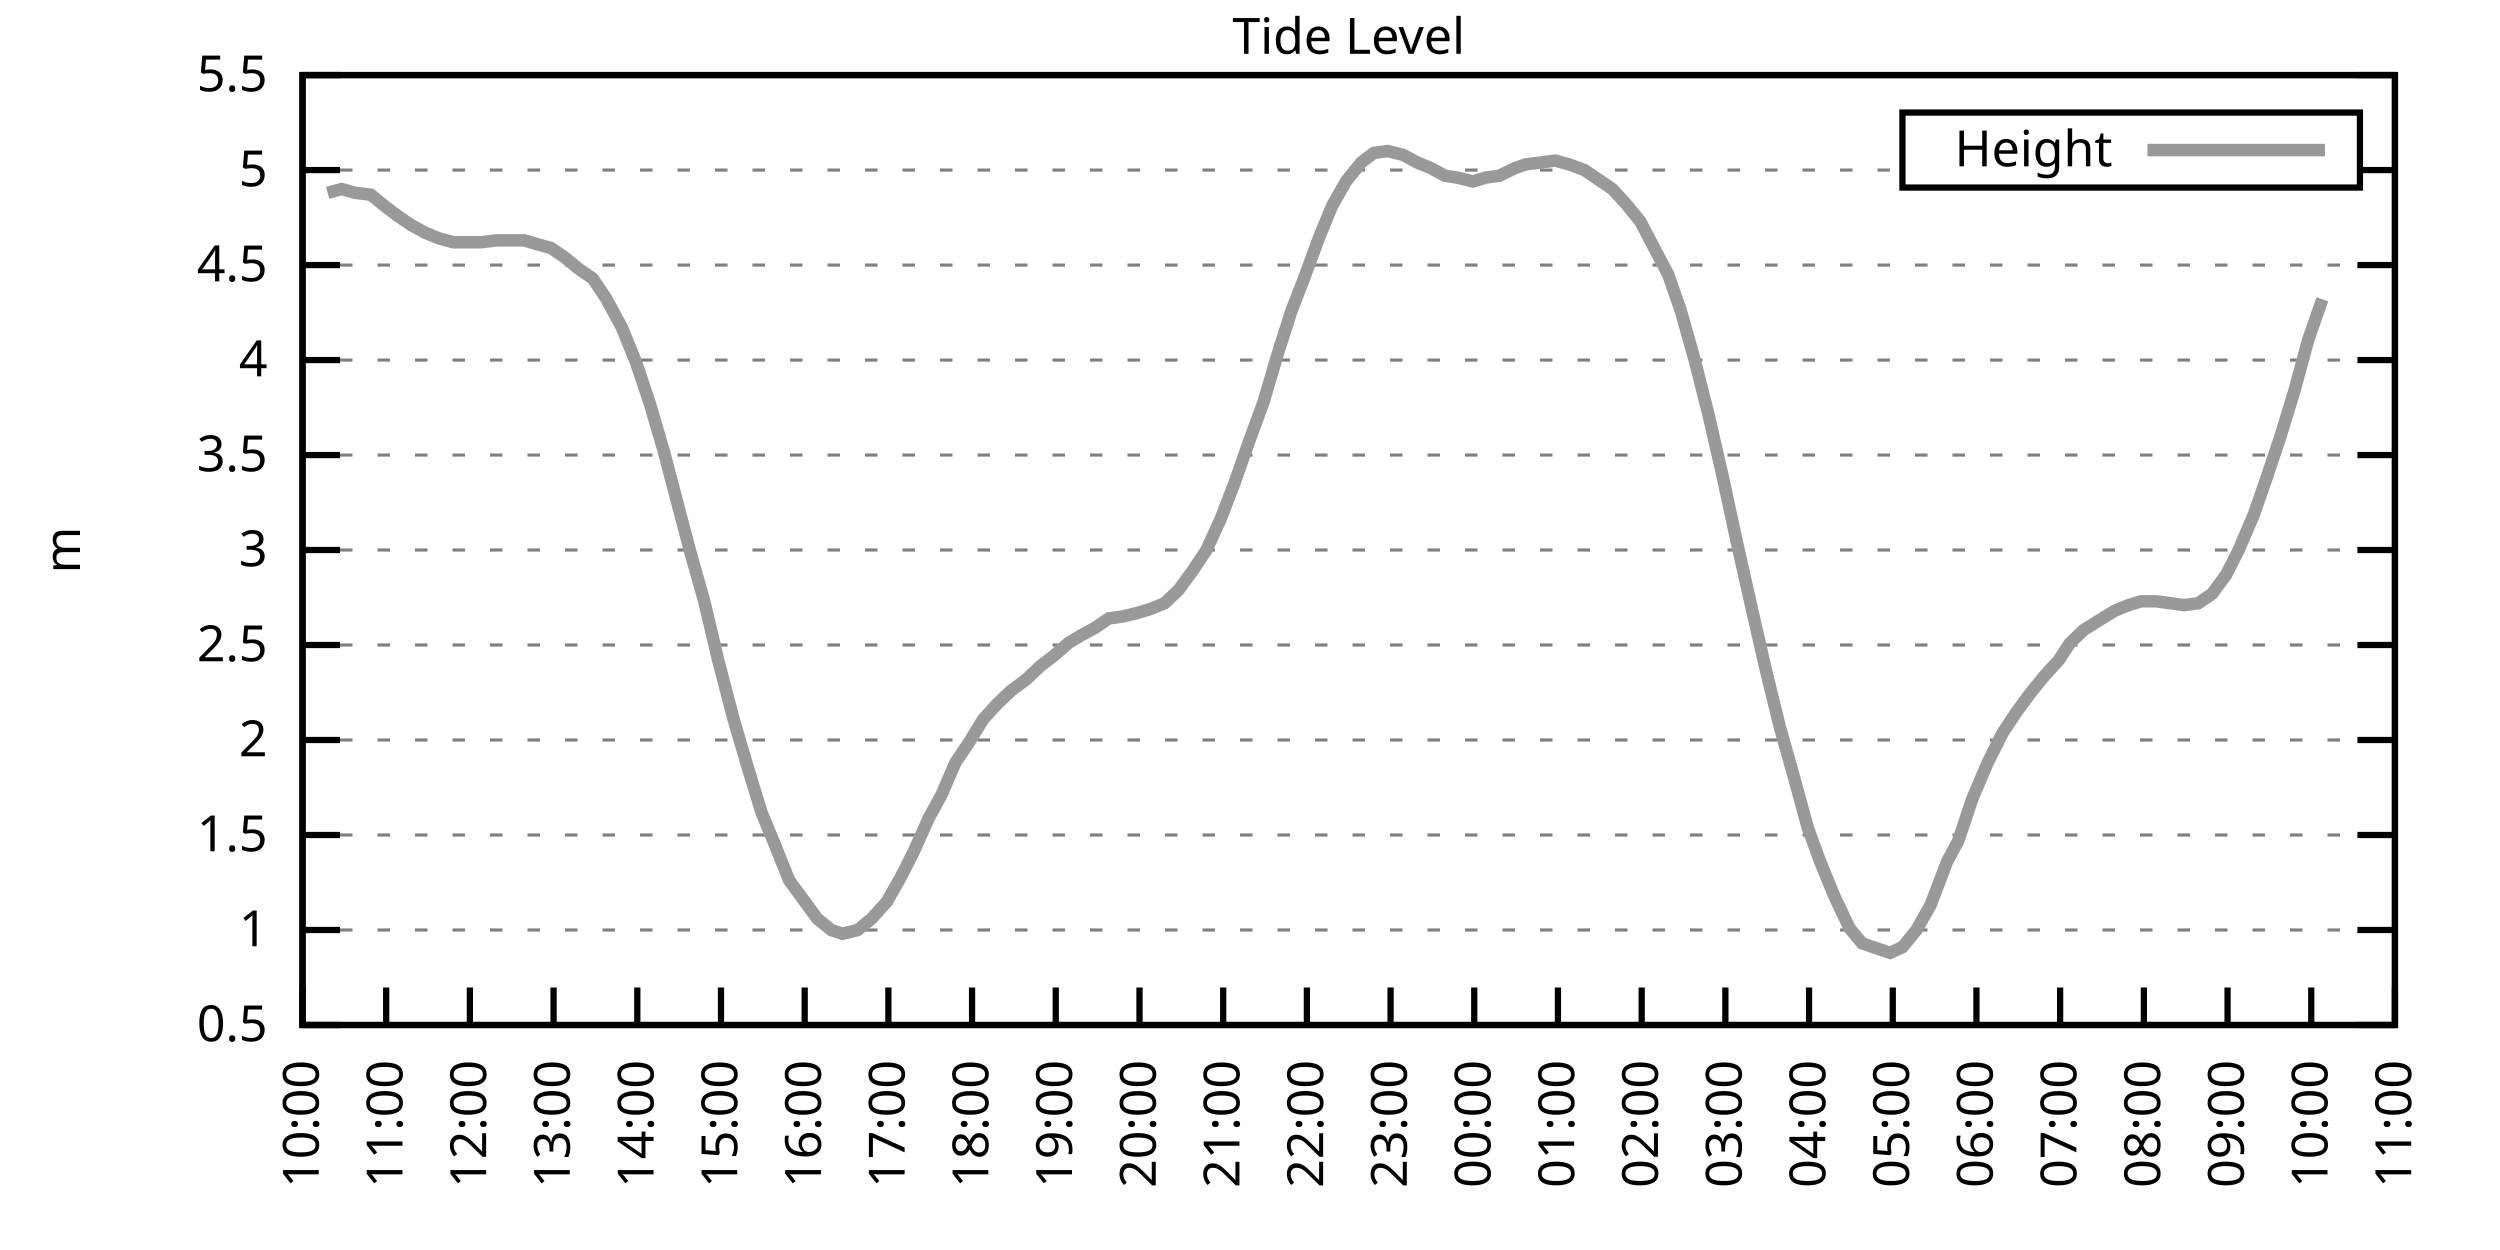
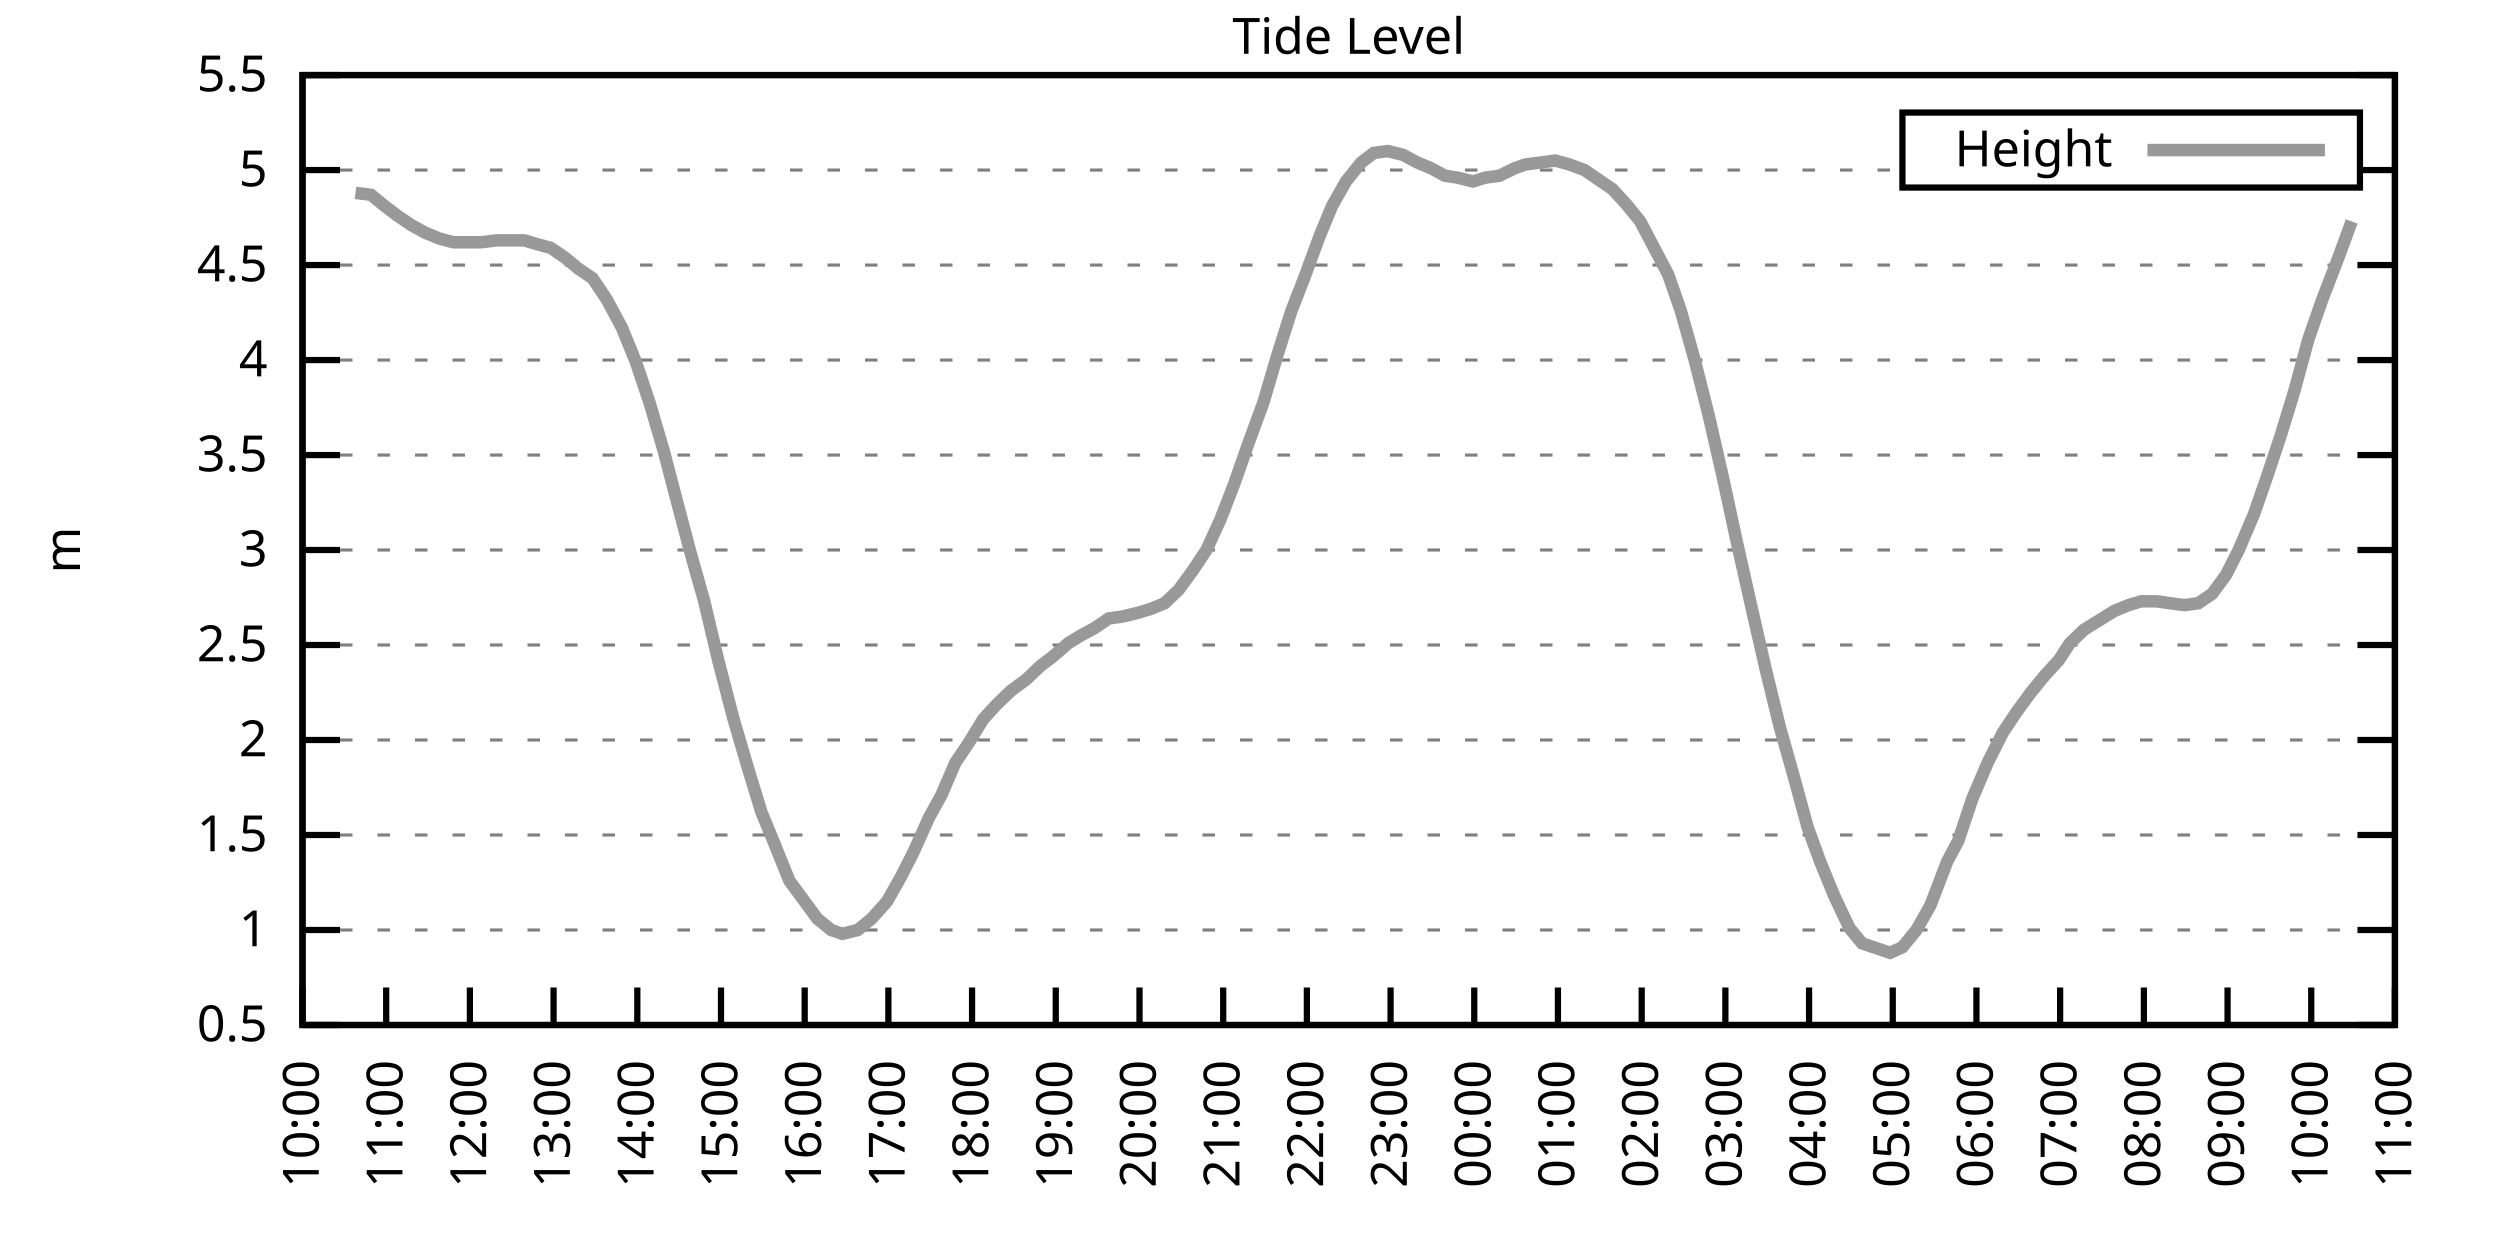
<svg xmlns="http://www.w3.org/2000/svg" xmlns:xlink="http://www.w3.org/1999/xlink" width="400" height="200" viewBox="0 0 400 200">
  <g id="gnuplot_canvas">
    <rect x="0" y="0" width="400" height="200" fill="none" />
    <defs>
      <circle id="gpDot" r="0.5" stroke-width="0.5" stroke="currentColor" />
      <path id="gpPt0" stroke-width="0.333" stroke="currentColor" d="M-1,0 h2 M0,-1 v2" />
      <path id="gpPt1" stroke-width="0.333" stroke="currentColor" d="M-1,-1 L1,1 M1,-1 L-1,1" />
      <path id="gpPt2" stroke-width="0.333" stroke="currentColor" d="M-1,0 L1,0 M0,-1 L0,1 M-1,-1 L1,1 M-1,1 L1,-1" />
      <rect id="gpPt3" stroke-width="0.333" stroke="currentColor" x="-1" y="-1" width="2" height="2" />
      <rect id="gpPt4" stroke-width="0.333" stroke="currentColor" fill="currentColor" x="-1" y="-1" width="2" height="2" />
      <circle id="gpPt5" stroke-width="0.333" stroke="currentColor" cx="0" cy="0" r="1" />
      <use xlink:href="#gpPt5" id="gpPt6" fill="currentColor" stroke="none" />
      <path id="gpPt7" stroke-width="0.333" stroke="currentColor" d="M0,-1.33 L-1.33,0.67 L1.33,0.67 z" />
      <use xlink:href="#gpPt7" id="gpPt8" fill="currentColor" stroke="none" />
      <use xlink:href="#gpPt7" id="gpPt9" stroke="currentColor" transform="rotate(180)" />
      <use xlink:href="#gpPt9" id="gpPt10" fill="currentColor" stroke="none" />
      <use xlink:href="#gpPt3" id="gpPt11" stroke="currentColor" transform="rotate(45)" />
      <use xlink:href="#gpPt11" id="gpPt12" fill="currentColor" stroke="none" />
      <path id="gpPt13" stroke-width="0.333" stroke="currentColor" d="M0,1.330 L1.265,0.411 L0.782,-1.067 L-0.782,-1.076 L-1.265,0.411 z" />
      <use xlink:href="#gpPt13" id="gpPt14" fill="currentColor" stroke="none" />
      <filter id="textbox" filterUnits="objectBoundingBox" x="0" y="0" height="1" width="1">
        <feFlood flood-color="white" flood-opacity="1" result="bgnd" />
        <feComposite in="SourceGraphic" in2="bgnd" operator="atop" />
      </filter>
      <filter id="greybox" filterUnits="objectBoundingBox" x="0" y="0" height="1" width="1">
        <feFlood flood-color="lightgrey" flood-opacity="1" result="grey" />
        <feComposite in="SourceGraphic" in2="grey" operator="atop" />
      </filter>
    </defs>
    <g fill="none" color="white" stroke="currentColor" stroke-width="1.00" stroke-linecap="butt" stroke-linejoin="miter">
</g>
    <g fill="none" color="black" stroke="currentColor" stroke-width="1.00" stroke-linecap="butt" stroke-linejoin="miter">
      <g stroke="none" shape-rendering="crispEdges">
        <polygon fill="rgb(255, 255, 255)" points="48.40,164.00 383.18,164.00 383.18,12.02 48.40,12.02 " />
      </g>
    </g>
    <g fill="none" color="black" stroke="currentColor" stroke-width="1.00" stroke-linecap="butt" stroke-linejoin="miter">
</g>
    <g fill="none" color="black" stroke="black" stroke-width="0.50" stroke-linecap="butt" stroke-linejoin="miter">
</g>
    <g fill="none" color="gray" stroke="currentColor" stroke-width="0.50" stroke-linecap="butt" stroke-linejoin="miter">
      <path stroke="gray" stroke-dasharray="2,4" class="gridline" d="M48.40,164.00 L383.19,164.00  " />
    </g>
    <g fill="none" color="gray" stroke="gray" stroke-width="1.00" stroke-linecap="butt" stroke-linejoin="miter">
</g>
    <g fill="none" color="black" stroke="currentColor" stroke-width="1.00" stroke-linecap="butt" stroke-linejoin="miter">
      <path stroke="black" d="M48.40,164.00 L54.40,164.00 M383.19,164.00 L377.19,164.00  " />
      <g transform="translate(42.80,166.60)" stroke="none" fill="black" font-family="Sans" font-size="8.00" text-anchor="end">
        <text>
          <tspan font-family="Sans"> 0.5</tspan>
        </text>
      </g>
    </g>
    <g fill="none" color="black" stroke="currentColor" stroke-width="1.00" stroke-linecap="butt" stroke-linejoin="miter">
</g>
    <g fill="none" color="black" stroke="black" stroke-width="0.50" stroke-linecap="butt" stroke-linejoin="miter">
</g>
    <g fill="none" color="gray" stroke="currentColor" stroke-width="0.50" stroke-linecap="butt" stroke-linejoin="miter">
      <path stroke="gray" stroke-dasharray="2,4" class="gridline" d="M48.40,148.80 L383.19,148.80  " />
    </g>
    <g fill="none" color="gray" stroke="gray" stroke-width="1.00" stroke-linecap="butt" stroke-linejoin="miter">
</g>
    <g fill="none" color="black" stroke="currentColor" stroke-width="1.00" stroke-linecap="butt" stroke-linejoin="miter">
      <path stroke="black" d="M48.40,148.80 L54.40,148.80 M383.19,148.80 L377.19,148.80  " />
      <g transform="translate(42.80,151.40)" stroke="none" fill="black" font-family="Sans" font-size="8.00" text-anchor="end">
        <text>
          <tspan font-family="Sans"> 1</tspan>
        </text>
      </g>
    </g>
    <g fill="none" color="black" stroke="currentColor" stroke-width="1.00" stroke-linecap="butt" stroke-linejoin="miter">
</g>
    <g fill="none" color="black" stroke="black" stroke-width="0.50" stroke-linecap="butt" stroke-linejoin="miter">
</g>
    <g fill="none" color="gray" stroke="currentColor" stroke-width="0.50" stroke-linecap="butt" stroke-linejoin="miter">
      <path stroke="gray" stroke-dasharray="2,4" class="gridline" d="M48.40,133.60 L383.19,133.60  " />
    </g>
    <g fill="none" color="gray" stroke="gray" stroke-width="1.00" stroke-linecap="butt" stroke-linejoin="miter">
</g>
    <g fill="none" color="black" stroke="currentColor" stroke-width="1.00" stroke-linecap="butt" stroke-linejoin="miter">
      <path stroke="black" d="M48.40,133.60 L54.40,133.60 M383.19,133.60 L377.19,133.60  " />
      <g transform="translate(42.80,136.20)" stroke="none" fill="black" font-family="Sans" font-size="8.00" text-anchor="end">
        <text>
          <tspan font-family="Sans"> 1.5</tspan>
        </text>
      </g>
    </g>
    <g fill="none" color="black" stroke="currentColor" stroke-width="1.00" stroke-linecap="butt" stroke-linejoin="miter">
</g>
    <g fill="none" color="black" stroke="black" stroke-width="0.50" stroke-linecap="butt" stroke-linejoin="miter">
</g>
    <g fill="none" color="gray" stroke="currentColor" stroke-width="0.50" stroke-linecap="butt" stroke-linejoin="miter">
      <path stroke="gray" stroke-dasharray="2,4" class="gridline" d="M48.40,118.40 L383.19,118.40  " />
    </g>
    <g fill="none" color="gray" stroke="gray" stroke-width="1.00" stroke-linecap="butt" stroke-linejoin="miter">
</g>
    <g fill="none" color="black" stroke="currentColor" stroke-width="1.00" stroke-linecap="butt" stroke-linejoin="miter">
      <path stroke="black" d="M48.40,118.40 L54.40,118.40 M383.19,118.40 L377.19,118.40  " />
      <g transform="translate(42.80,121.00)" stroke="none" fill="black" font-family="Sans" font-size="8.00" text-anchor="end">
        <text>
          <tspan font-family="Sans"> 2</tspan>
        </text>
      </g>
    </g>
    <g fill="none" color="black" stroke="currentColor" stroke-width="1.00" stroke-linecap="butt" stroke-linejoin="miter">
</g>
    <g fill="none" color="black" stroke="black" stroke-width="0.50" stroke-linecap="butt" stroke-linejoin="miter">
</g>
    <g fill="none" color="gray" stroke="currentColor" stroke-width="0.50" stroke-linecap="butt" stroke-linejoin="miter">
      <path stroke="gray" stroke-dasharray="2,4" class="gridline" d="M48.40,103.20 L383.19,103.20  " />
    </g>
    <g fill="none" color="gray" stroke="gray" stroke-width="1.00" stroke-linecap="butt" stroke-linejoin="miter">
</g>
    <g fill="none" color="black" stroke="currentColor" stroke-width="1.00" stroke-linecap="butt" stroke-linejoin="miter">
      <path stroke="black" d="M48.40,103.20 L54.40,103.20 M383.19,103.20 L377.19,103.20  " />
      <g transform="translate(42.80,105.80)" stroke="none" fill="black" font-family="Sans" font-size="8.00" text-anchor="end">
        <text>
          <tspan font-family="Sans"> 2.5</tspan>
        </text>
      </g>
    </g>
    <g fill="none" color="black" stroke="currentColor" stroke-width="1.00" stroke-linecap="butt" stroke-linejoin="miter">
</g>
    <g fill="none" color="black" stroke="black" stroke-width="0.50" stroke-linecap="butt" stroke-linejoin="miter">
</g>
    <g fill="none" color="gray" stroke="currentColor" stroke-width="0.50" stroke-linecap="butt" stroke-linejoin="miter">
      <path stroke="gray" stroke-dasharray="2,4" class="gridline" d="M48.40,88.00 L383.19,88.00  " />
    </g>
    <g fill="none" color="gray" stroke="gray" stroke-width="1.00" stroke-linecap="butt" stroke-linejoin="miter">
</g>
    <g fill="none" color="black" stroke="currentColor" stroke-width="1.00" stroke-linecap="butt" stroke-linejoin="miter">
      <path stroke="black" d="M48.40,88.00 L54.40,88.00 M383.19,88.00 L377.19,88.00  " />
      <g transform="translate(42.80,90.60)" stroke="none" fill="black" font-family="Sans" font-size="8.00" text-anchor="end">
        <text>
          <tspan font-family="Sans"> 3</tspan>
        </text>
      </g>
    </g>
    <g fill="none" color="black" stroke="currentColor" stroke-width="1.00" stroke-linecap="butt" stroke-linejoin="miter">
</g>
    <g fill="none" color="black" stroke="black" stroke-width="0.50" stroke-linecap="butt" stroke-linejoin="miter">
</g>
    <g fill="none" color="gray" stroke="currentColor" stroke-width="0.50" stroke-linecap="butt" stroke-linejoin="miter">
      <path stroke="gray" stroke-dasharray="2,4" class="gridline" d="M48.40,72.81 L383.19,72.81  " />
    </g>
    <g fill="none" color="gray" stroke="gray" stroke-width="1.00" stroke-linecap="butt" stroke-linejoin="miter">
</g>
    <g fill="none" color="black" stroke="currentColor" stroke-width="1.00" stroke-linecap="butt" stroke-linejoin="miter">
      <path stroke="black" d="M48.40,72.81 L54.40,72.81 M383.19,72.81 L377.19,72.81  " />
      <g transform="translate(42.80,75.41)" stroke="none" fill="black" font-family="Sans" font-size="8.00" text-anchor="end">
        <text>
          <tspan font-family="Sans"> 3.5</tspan>
        </text>
      </g>
    </g>
    <g fill="none" color="black" stroke="currentColor" stroke-width="1.00" stroke-linecap="butt" stroke-linejoin="miter">
</g>
    <g fill="none" color="black" stroke="black" stroke-width="0.50" stroke-linecap="butt" stroke-linejoin="miter">
</g>
    <g fill="none" color="gray" stroke="currentColor" stroke-width="0.50" stroke-linecap="butt" stroke-linejoin="miter">
      <path stroke="gray" stroke-dasharray="2,4" class="gridline" d="M48.40,57.61 L383.19,57.61  " />
    </g>
    <g fill="none" color="gray" stroke="gray" stroke-width="1.00" stroke-linecap="butt" stroke-linejoin="miter">
</g>
    <g fill="none" color="black" stroke="currentColor" stroke-width="1.00" stroke-linecap="butt" stroke-linejoin="miter">
      <path stroke="black" d="M48.40,57.61 L54.40,57.61 M383.19,57.61 L377.19,57.61  " />
      <g transform="translate(42.80,60.21)" stroke="none" fill="black" font-family="Sans" font-size="8.00" text-anchor="end">
        <text>
          <tspan font-family="Sans"> 4</tspan>
        </text>
      </g>
    </g>
    <g fill="none" color="black" stroke="currentColor" stroke-width="1.00" stroke-linecap="butt" stroke-linejoin="miter">
</g>
    <g fill="none" color="black" stroke="black" stroke-width="0.50" stroke-linecap="butt" stroke-linejoin="miter">
</g>
    <g fill="none" color="gray" stroke="currentColor" stroke-width="0.50" stroke-linecap="butt" stroke-linejoin="miter">
      <path stroke="gray" stroke-dasharray="2,4" class="gridline" d="M48.40,42.41 L383.19,42.41  " />
    </g>
    <g fill="none" color="gray" stroke="gray" stroke-width="1.00" stroke-linecap="butt" stroke-linejoin="miter">
</g>
    <g fill="none" color="black" stroke="currentColor" stroke-width="1.00" stroke-linecap="butt" stroke-linejoin="miter">
      <path stroke="black" d="M48.40,42.41 L54.40,42.41 M383.19,42.41 L377.19,42.41  " />
      <g transform="translate(42.80,45.01)" stroke="none" fill="black" font-family="Sans" font-size="8.00" text-anchor="end">
        <text>
          <tspan font-family="Sans"> 4.5</tspan>
        </text>
      </g>
    </g>
    <g fill="none" color="black" stroke="currentColor" stroke-width="1.00" stroke-linecap="butt" stroke-linejoin="miter">
</g>
    <g fill="none" color="black" stroke="black" stroke-width="0.50" stroke-linecap="butt" stroke-linejoin="miter">
</g>
    <g fill="none" color="gray" stroke="currentColor" stroke-width="0.50" stroke-linecap="butt" stroke-linejoin="miter">
      <path stroke="gray" stroke-dasharray="2,4" class="gridline" d="M48.40,27.21 L304.39,27.21 M377.59,27.21 L383.19,27.21  " />
    </g>
    <g fill="none" color="gray" stroke="gray" stroke-width="1.00" stroke-linecap="butt" stroke-linejoin="miter">
</g>
    <g fill="none" color="black" stroke="currentColor" stroke-width="1.00" stroke-linecap="butt" stroke-linejoin="miter">
      <path stroke="black" d="M48.40,27.21 L54.40,27.21 M383.19,27.21 L377.19,27.21  " />
      <g transform="translate(42.80,29.81)" stroke="none" fill="black" font-family="Sans" font-size="8.00" text-anchor="end">
        <text>
          <tspan font-family="Sans"> 5</tspan>
        </text>
      </g>
    </g>
    <g fill="none" color="black" stroke="currentColor" stroke-width="1.00" stroke-linecap="butt" stroke-linejoin="miter">
</g>
    <g fill="none" color="black" stroke="black" stroke-width="0.50" stroke-linecap="butt" stroke-linejoin="miter">
</g>
    <g fill="none" color="gray" stroke="currentColor" stroke-width="0.50" stroke-linecap="butt" stroke-linejoin="miter">
      <path stroke="gray" stroke-dasharray="2,4" class="gridline" d="M48.40,12.01 L383.19,12.01  " />
    </g>
    <g fill="none" color="gray" stroke="gray" stroke-width="1.00" stroke-linecap="butt" stroke-linejoin="miter">
</g>
    <g fill="none" color="black" stroke="currentColor" stroke-width="1.00" stroke-linecap="butt" stroke-linejoin="miter">
      <path stroke="black" d="M48.40,12.01 L54.40,12.01 M383.19,12.01 L377.19,12.01  " />
      <g transform="translate(42.80,14.61)" stroke="none" fill="black" font-family="Sans" font-size="8.00" text-anchor="end">
        <text>
          <tspan font-family="Sans"> 5.5</tspan>
        </text>
      </g>
    </g>
    <g fill="none" color="black" stroke="currentColor" stroke-width="1.00" stroke-linecap="butt" stroke-linejoin="miter">
      <path stroke="black" d="M48.40,164.00 L48.40,158.00  " />
      <g transform="translate(51.00,169.60) rotate(270.00)" stroke="none" fill="black" font-family="Sans" font-size="8.00" text-anchor="end">
        <text>
          <tspan font-family="Sans">10:00</tspan>
        </text>
      </g>
    </g>
    <g fill="none" color="black" stroke="currentColor" stroke-width="1.00" stroke-linecap="butt" stroke-linejoin="miter">
      <path stroke="black" d="M61.79,164.00 L61.79,158.00  " />
      <g transform="translate(64.39,169.60) rotate(270.00)" stroke="none" fill="black" font-family="Sans" font-size="8.00" text-anchor="end">
        <text>
          <tspan font-family="Sans">11:00</tspan>
        </text>
      </g>
    </g>
    <g fill="none" color="black" stroke="currentColor" stroke-width="1.00" stroke-linecap="butt" stroke-linejoin="miter">
      <path stroke="black" d="M75.18,164.00 L75.18,158.00  " />
      <g transform="translate(77.78,169.60) rotate(270.00)" stroke="none" fill="black" font-family="Sans" font-size="8.00" text-anchor="end">
        <text>
          <tspan font-family="Sans">12:00</tspan>
        </text>
      </g>
    </g>
    <g fill="none" color="black" stroke="currentColor" stroke-width="1.00" stroke-linecap="butt" stroke-linejoin="miter">
      <path stroke="black" d="M88.57,164.00 L88.57,158.00  " />
      <g transform="translate(91.17,169.60) rotate(270.00)" stroke="none" fill="black" font-family="Sans" font-size="8.00" text-anchor="end">
        <text>
          <tspan font-family="Sans">13:00</tspan>
        </text>
      </g>
    </g>
    <g fill="none" color="black" stroke="currentColor" stroke-width="1.00" stroke-linecap="butt" stroke-linejoin="miter">
      <path stroke="black" d="M101.97,164.00 L101.97,158.00  " />
      <g transform="translate(104.57,169.60) rotate(270.00)" stroke="none" fill="black" font-family="Sans" font-size="8.00" text-anchor="end">
        <text>
          <tspan font-family="Sans">14:00</tspan>
        </text>
      </g>
    </g>
    <g fill="none" color="black" stroke="currentColor" stroke-width="1.00" stroke-linecap="butt" stroke-linejoin="miter">
      <path stroke="black" d="M115.36,164.00 L115.36,158.00  " />
      <g transform="translate(117.96,169.60) rotate(270.00)" stroke="none" fill="black" font-family="Sans" font-size="8.00" text-anchor="end">
        <text>
          <tspan font-family="Sans">15:00</tspan>
        </text>
      </g>
    </g>
    <g fill="none" color="black" stroke="currentColor" stroke-width="1.00" stroke-linecap="butt" stroke-linejoin="miter">
      <path stroke="black" d="M128.75,164.00 L128.75,158.00  " />
      <g transform="translate(131.35,169.60) rotate(270.00)" stroke="none" fill="black" font-family="Sans" font-size="8.00" text-anchor="end">
        <text>
          <tspan font-family="Sans">16:00</tspan>
        </text>
      </g>
    </g>
    <g fill="none" color="black" stroke="currentColor" stroke-width="1.00" stroke-linecap="butt" stroke-linejoin="miter">
      <path stroke="black" d="M142.14,164.00 L142.14,158.00  " />
      <g transform="translate(144.74,169.60) rotate(270.00)" stroke="none" fill="black" font-family="Sans" font-size="8.00" text-anchor="end">
        <text>
          <tspan font-family="Sans">17:00</tspan>
        </text>
      </g>
    </g>
    <g fill="none" color="black" stroke="currentColor" stroke-width="1.00" stroke-linecap="butt" stroke-linejoin="miter">
      <path stroke="black" d="M155.53,164.00 L155.53,158.00  " />
      <g transform="translate(158.13,169.60) rotate(270.00)" stroke="none" fill="black" font-family="Sans" font-size="8.00" text-anchor="end">
        <text>
          <tspan font-family="Sans">18:00</tspan>
        </text>
      </g>
    </g>
    <g fill="none" color="black" stroke="currentColor" stroke-width="1.00" stroke-linecap="butt" stroke-linejoin="miter">
      <path stroke="black" d="M168.92,164.00 L168.92,158.00  " />
      <g transform="translate(171.52,169.60) rotate(270.00)" stroke="none" fill="black" font-family="Sans" font-size="8.00" text-anchor="end">
        <text>
          <tspan font-family="Sans">19:00</tspan>
        </text>
      </g>
    </g>
    <g fill="none" color="black" stroke="currentColor" stroke-width="1.00" stroke-linecap="butt" stroke-linejoin="miter">
      <path stroke="black" d="M182.32,164.00 L182.32,158.00  " />
      <g transform="translate(184.92,169.60) rotate(270.00)" stroke="none" fill="black" font-family="Sans" font-size="8.00" text-anchor="end">
        <text>
          <tspan font-family="Sans">20:00</tspan>
        </text>
      </g>
    </g>
    <g fill="none" color="black" stroke="currentColor" stroke-width="1.00" stroke-linecap="butt" stroke-linejoin="miter">
      <path stroke="black" d="M195.71,164.00 L195.71,158.00  " />
      <g transform="translate(198.31,169.60) rotate(270.00)" stroke="none" fill="black" font-family="Sans" font-size="8.00" text-anchor="end">
        <text>
          <tspan font-family="Sans">21:00</tspan>
        </text>
      </g>
    </g>
    <g fill="none" color="black" stroke="currentColor" stroke-width="1.00" stroke-linecap="butt" stroke-linejoin="miter">
      <path stroke="black" d="M209.10,164.00 L209.10,158.00  " />
      <g transform="translate(211.70,169.60) rotate(270.00)" stroke="none" fill="black" font-family="Sans" font-size="8.00" text-anchor="end">
        <text>
          <tspan font-family="Sans">22:00</tspan>
        </text>
      </g>
    </g>
    <g fill="none" color="black" stroke="currentColor" stroke-width="1.00" stroke-linecap="butt" stroke-linejoin="miter">
      <path stroke="black" d="M222.49,164.00 L222.49,158.00  " />
      <g transform="translate(225.09,169.60) rotate(270.00)" stroke="none" fill="black" font-family="Sans" font-size="8.00" text-anchor="end">
        <text>
          <tspan font-family="Sans">23:00</tspan>
        </text>
      </g>
    </g>
    <g fill="none" color="black" stroke="currentColor" stroke-width="1.00" stroke-linecap="butt" stroke-linejoin="miter">
      <path stroke="black" d="M235.88,164.00 L235.88,158.00  " />
      <g transform="translate(238.48,169.60) rotate(270.00)" stroke="none" fill="black" font-family="Sans" font-size="8.00" text-anchor="end">
        <text>
          <tspan font-family="Sans">00:00</tspan>
        </text>
      </g>
    </g>
    <g fill="none" color="black" stroke="currentColor" stroke-width="1.00" stroke-linecap="butt" stroke-linejoin="miter">
      <path stroke="black" d="M249.27,164.00 L249.27,158.00  " />
      <g transform="translate(251.87,169.60) rotate(270.00)" stroke="none" fill="black" font-family="Sans" font-size="8.00" text-anchor="end">
        <text>
          <tspan font-family="Sans">01:00</tspan>
        </text>
      </g>
    </g>
    <g fill="none" color="black" stroke="currentColor" stroke-width="1.00" stroke-linecap="butt" stroke-linejoin="miter">
      <path stroke="black" d="M262.67,164.00 L262.67,158.00  " />
      <g transform="translate(265.27,169.60) rotate(270.00)" stroke="none" fill="black" font-family="Sans" font-size="8.00" text-anchor="end">
        <text>
          <tspan font-family="Sans">02:00</tspan>
        </text>
      </g>
    </g>
    <g fill="none" color="black" stroke="currentColor" stroke-width="1.00" stroke-linecap="butt" stroke-linejoin="miter">
      <path stroke="black" d="M276.06,164.00 L276.06,158.00  " />
      <g transform="translate(278.66,169.60) rotate(270.00)" stroke="none" fill="black" font-family="Sans" font-size="8.00" text-anchor="end">
        <text>
          <tspan font-family="Sans">03:00</tspan>
        </text>
      </g>
    </g>
    <g fill="none" color="black" stroke="currentColor" stroke-width="1.00" stroke-linecap="butt" stroke-linejoin="miter">
      <path stroke="black" d="M289.45,164.00 L289.45,158.00  " />
      <g transform="translate(292.05,169.60) rotate(270.00)" stroke="none" fill="black" font-family="Sans" font-size="8.00" text-anchor="end">
        <text>
          <tspan font-family="Sans">04:00</tspan>
        </text>
      </g>
    </g>
    <g fill="none" color="black" stroke="currentColor" stroke-width="1.00" stroke-linecap="butt" stroke-linejoin="miter">
      <path stroke="black" d="M302.84,164.00 L302.84,158.00  " />
      <g transform="translate(305.44,169.60) rotate(270.00)" stroke="none" fill="black" font-family="Sans" font-size="8.00" text-anchor="end">
        <text>
          <tspan font-family="Sans">05:00</tspan>
        </text>
      </g>
    </g>
    <g fill="none" color="black" stroke="currentColor" stroke-width="1.00" stroke-linecap="butt" stroke-linejoin="miter">
      <path stroke="black" d="M316.23,164.00 L316.23,158.00  " />
      <g transform="translate(318.83,169.60) rotate(270.00)" stroke="none" fill="black" font-family="Sans" font-size="8.00" text-anchor="end">
        <text>
          <tspan font-family="Sans">06:00</tspan>
        </text>
      </g>
    </g>
    <g fill="none" color="black" stroke="currentColor" stroke-width="1.00" stroke-linecap="butt" stroke-linejoin="miter">
      <path stroke="black" d="M329.62,164.00 L329.62,158.00  " />
      <g transform="translate(332.22,169.60) rotate(270.00)" stroke="none" fill="black" font-family="Sans" font-size="8.00" text-anchor="end">
        <text>
          <tspan font-family="Sans">07:00</tspan>
        </text>
      </g>
    </g>
    <g fill="none" color="black" stroke="currentColor" stroke-width="1.00" stroke-linecap="butt" stroke-linejoin="miter">
      <path stroke="black" d="M343.02,164.00 L343.02,158.00  " />
      <g transform="translate(345.62,169.60) rotate(270.00)" stroke="none" fill="black" font-family="Sans" font-size="8.00" text-anchor="end">
        <text>
          <tspan font-family="Sans">08:00</tspan>
        </text>
      </g>
    </g>
    <g fill="none" color="black" stroke="currentColor" stroke-width="1.00" stroke-linecap="butt" stroke-linejoin="miter">
      <path stroke="black" d="M356.41,164.00 L356.41,158.00  " />
      <g transform="translate(359.01,169.60) rotate(270.00)" stroke="none" fill="black" font-family="Sans" font-size="8.00" text-anchor="end">
        <text>
          <tspan font-family="Sans">09:00</tspan>
        </text>
      </g>
    </g>
    <g fill="none" color="black" stroke="currentColor" stroke-width="1.00" stroke-linecap="butt" stroke-linejoin="miter">
      <path stroke="black" d="M369.80,164.00 L369.80,158.00  " />
      <g transform="translate(372.40,169.60) rotate(270.00)" stroke="none" fill="black" font-family="Sans" font-size="8.00" text-anchor="end">
        <text>
          <tspan font-family="Sans">10:00</tspan>
        </text>
      </g>
    </g>
    <g fill="none" color="black" stroke="currentColor" stroke-width="1.00" stroke-linecap="butt" stroke-linejoin="miter">
      <path stroke="black" d="M383.19,164.00 L383.19,158.00  " />
      <g transform="translate(385.79,169.60) rotate(270.00)" stroke="none" fill="black" font-family="Sans" font-size="8.00" text-anchor="end">
        <text>
          <tspan font-family="Sans">11:00</tspan>
        </text>
      </g>
    </g>
    <g fill="none" color="black" stroke="currentColor" stroke-width="1.00" stroke-linecap="butt" stroke-linejoin="miter">
</g>
    <g fill="none" color="black" stroke="currentColor" stroke-width="1.00" stroke-linecap="butt" stroke-linejoin="miter">
      <path stroke="black" d="M48.40,12.01 L48.40,164.00 L383.19,164.00 L383.19,12.01 L48.40,12.01 Z  " />
    </g>
    <g fill="none" color="black" stroke="currentColor" stroke-width="1.00" stroke-linecap="butt" stroke-linejoin="miter">
</g>
    <g fill="none" color="black" stroke="currentColor" stroke-width="1.00" stroke-linecap="butt" stroke-linejoin="miter">
      <path stroke="black" d="M304.39,30.01 L304.39,18.01 L377.59,18.01 L377.59,30.01 L304.39,30.01 Z  " />
    </g>
    <g id="Tide_level_plot_1">
      <g fill="none" color="white" stroke="black" stroke-width="2.00" stroke-linecap="butt" stroke-linejoin="miter">
</g>
      <g fill="none" color="black" stroke="currentColor" stroke-width="2.00" stroke-linecap="butt" stroke-linejoin="miter">
        <g transform="translate(337.99,26.61)" stroke="none" fill="black" font-family="Sans" font-size="8.00" text-anchor="end">
          <text>
            <tspan font-family="Sans">Height</tspan>
          </text>
        </g>
      </g>
      <g fill="none" color="black" stroke="currentColor" stroke-width="2.00" stroke-linecap="butt" stroke-linejoin="miter">
-         <path stroke="rgb(153, 153, 153)" d="M343.59,24.01 L371.99,24.01 M52.42,30.86 L54.65,30.25 L56.88,30.86 L59.34,31.16 L61.57,32.98 L63.58,34.50   L65.81,36.02 L68.04,37.24 L70.27,38.15 L72.50,38.76 L74.74,38.76 L76.97,38.76 L79.42,38.46 L81.66,38.46   L83.89,38.46 L85.90,39.06 L88.13,39.67 L90.36,41.19 L92.59,43.02 L94.82,44.54 L97.06,47.88 L99.51,52.44   L101.74,57.91 L103.98,64.60 L106.21,72.20 L108.44,80.71 L110.45,88.31 L112.68,96.21 L114.91,105.64 L117.37,115.06   L119.60,122.66 L121.83,129.95 L123.84,134.82 L126.29,140.90 L128.30,143.63 L130.76,146.98 L132.99,148.80 L134.78,149.41   L137.23,148.80 L139.46,146.98 L141.92,144.24 L144.15,140.29 L146.16,136.34 L148.61,130.87 L150.62,127.22 L152.85,122.05   L155.09,118.71 L157.32,115.06 L159.55,112.63 L161.78,110.50 L164.24,108.68 L166.47,106.55 L168.48,105.03 L170.93,102.90   L172.94,101.68 L175.17,100.47 L177.41,98.95 L179.64,98.64 L182.09,98.04 L184.10,97.43 L186.33,96.52 L188.57,94.39   L190.80,91.35 L193.03,88.00 L195.26,83.14 L197.49,77.37 L199.73,70.98 L202.18,64.29 L204.41,56.70 L206.64,49.70   L208.65,44.54 L211.11,37.85 L213.12,32.98 L215.35,29.03 L217.80,25.99 L219.81,24.47 L222.04,24.17 L224.50,24.78   L226.73,25.99 L228.96,26.91 L231.20,28.12 L233.20,28.42 L235.66,29.03 L237.67,28.42 L239.90,28.12 L242.36,26.91   L244.14,26.30 L246.60,25.99 L248.83,25.69 L251.06,26.30 L253.51,27.21 L255.75,28.73 L257.98,30.25 L260.21,32.68   L262.44,35.42 L264.67,39.67 L266.91,43.93 L268.92,49.70 L271.15,57.61 L273.38,66.42 L275.61,76.15 L277.84,86.49   L280.30,97.43 L282.53,107.16 L284.76,116.28 L286.99,124.18 L289.23,132.39 L291.23,137.86 L293.47,143.33 L295.92,148.50   L297.93,150.93 L302.39,152.45 L304.40,151.54 L306.63,148.80 L308.87,144.85 L311.54,137.86 L313.33,134.51 L315.56,127.83   L318.02,122.05 L320.47,117.19 L322.70,113.84 L324.94,110.80 L327.17,108.07 L329.40,105.64 L331.19,102.90 L333.42,100.77   L335.87,99.25 L338.33,97.73 L340.56,96.82 L342.57,96.21 L345.02,96.21 L347.26,96.52 L349.49,96.82 L351.72,96.52   L353.95,95.00 L356.18,91.96 L358.19,88.00 L360.65,82.23 L362.66,76.45 L364.89,69.77 L367.12,62.47 L369.35,54.26   L371.58,47.88  " />
+         <path stroke="rgb(153, 153, 153)" d="M343.59,24.01 L371.99,24.01 M56.88,30.86 L59.34,31.16 L61.57,32.98 L63.58,34.50 L65.81,36.02 L68.04,37.24   L70.27,38.15 L72.50,38.76 L74.74,38.76 L76.97,38.76 L79.42,38.46 L81.66,38.46 L83.89,38.46 L85.90,39.06   L88.13,39.67 L90.36,41.19 L92.59,43.02 L94.82,44.54 L97.06,47.88 L99.51,52.44 L101.74,57.91 L103.98,64.60   L106.21,72.20 L108.44,80.71 L110.45,88.31 L112.68,96.21 L114.91,105.64 L117.37,115.06 L119.60,122.66 L121.83,129.95   L123.84,134.82 L126.29,140.90 L128.30,143.63 L130.76,146.98 L132.99,148.80 L134.78,149.41 L137.23,148.80 L139.46,146.98   L141.92,144.24 L144.15,140.29 L146.16,136.34 L148.61,130.87 L150.62,127.22 L152.85,122.05 L155.09,118.71 L157.32,115.06   L159.55,112.63 L161.78,110.50 L164.24,108.68 L166.47,106.55 L168.48,105.03 L170.93,102.90 L172.94,101.68 L175.17,100.47   L177.41,98.95 L179.64,98.64 L182.09,98.04 L184.10,97.43 L186.33,96.52 L188.57,94.39 L190.80,91.35 L193.03,88.00   L195.26,83.14 L197.49,77.37 L199.73,70.98 L202.18,64.29 L204.41,56.70 L206.64,49.70 L208.65,44.54 L211.11,37.85   L213.12,32.98 L215.35,29.03 L217.80,25.99 L219.81,24.47 L222.04,24.17 L224.50,24.78 L226.73,25.99 L228.96,26.91   L231.20,28.12 L233.20,28.42 L235.66,29.03 L237.67,28.42 L239.90,28.12 L242.36,26.91 L244.14,26.30 L246.60,25.99   L248.83,25.69 L251.06,26.30 L253.51,27.21 L255.75,28.73 L257.98,30.25 L260.21,32.68 L262.44,35.42 L264.67,39.67   L266.91,43.93 L268.92,49.70 L271.15,57.61 L273.38,66.42 L275.61,76.15 L277.84,86.49 L280.30,97.43 L282.53,107.16   L284.76,116.28 L286.99,124.18 L289.23,132.39 L291.23,137.86 L293.47,143.33 L295.92,148.50 L297.93,150.93 L302.39,152.45   L304.40,151.54 L306.63,148.80 L308.87,144.85 L311.54,137.86 L313.33,134.51 L315.56,127.83 L318.02,122.05 L320.47,117.19   L322.70,113.84 L324.94,110.80 L327.17,108.07 L329.40,105.64 L331.19,102.90 L333.42,100.77 L335.87,99.25 L338.33,97.73   L340.56,96.82 L342.57,96.21 L345.02,96.21 L347.26,96.52 L349.49,96.82 L351.72,96.52 L353.95,95.00 L356.18,91.96   L358.19,88.00 L360.65,82.23 L362.66,76.45 L364.89,69.77 L367.12,62.47 L369.35,54.26 L371.58,47.88 L374.04,41.50   L376.27,35.42  " />
      </g>
    </g>
    <g fill="none" color="black" stroke="currentColor" stroke-width="2.00" stroke-linecap="butt" stroke-linejoin="miter">
</g>
    <g fill="none" color="black" stroke="black" stroke-width="1.00" stroke-linecap="butt" stroke-linejoin="miter">
</g>
    <g fill="none" color="black" stroke="currentColor" stroke-width="1.00" stroke-linecap="butt" stroke-linejoin="miter">
      <path stroke="black" d="M48.40,12.01 L48.40,164.00 L383.19,164.00 L383.19,12.01 L48.40,12.01 Z  " />
      <g transform="translate(12.80,88.01) rotate(270.00)" stroke="none" fill="black" font-family="Sans" font-size="8.00" text-anchor="middle">
        <text>
          <tspan font-family="Sans">m</tspan>
        </text>
      </g>
    </g>
    <g fill="none" color="black" stroke="currentColor" stroke-width="1.00" stroke-linecap="butt" stroke-linejoin="miter">
</g>
    <g fill="none" color="black" stroke="currentColor" stroke-width="1.00" stroke-linecap="butt" stroke-linejoin="miter">
      <g transform="translate(215.79,8.61)" stroke="none" fill="black" font-family="Sans" font-size="8.00" text-anchor="middle">
        <text>
          <tspan font-family="Sans">Tide Level</tspan>
        </text>
      </g>
    </g>
    <g fill="none" color="black" stroke="currentColor" stroke-width="1.00" stroke-linecap="butt" stroke-linejoin="miter">
</g>
  </g>
</svg>
